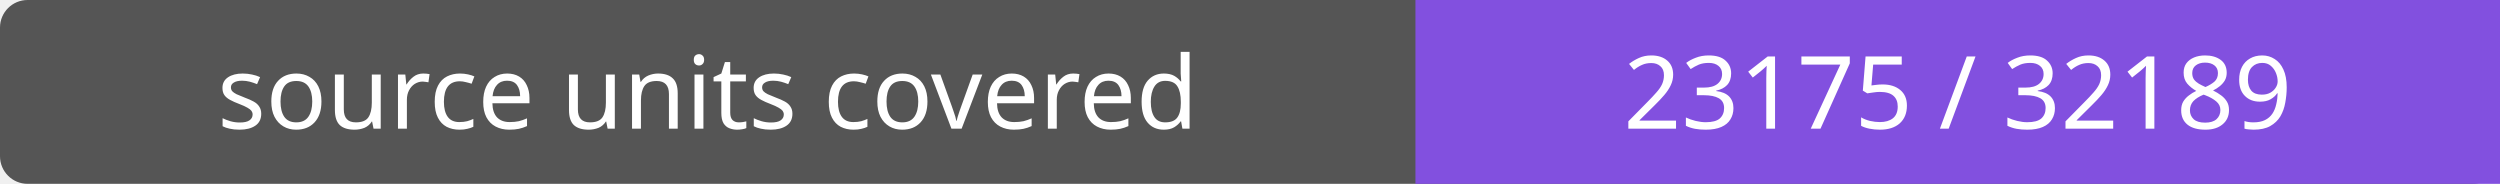
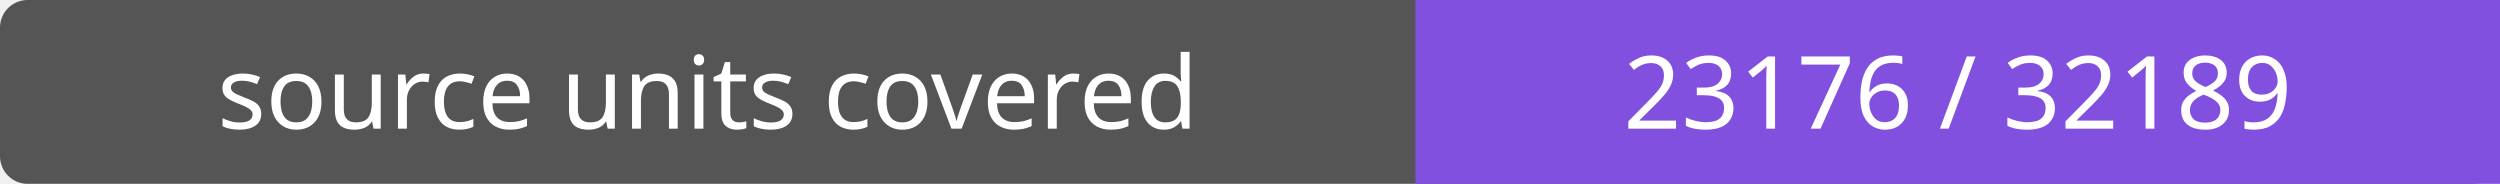
- <svg xmlns="http://www.w3.org/2000/svg" width="272" height="20" role="img" aria-label="source units covered: 23175 / 32189">
+ <svg xmlns="http://www.w3.org/2000/svg" width="272" height="20" role="img" aria-label="source units covered: 23176 / 32189">
  <rect width="272" height="20" rx="3" fill="#555" />
  <path fill="#8250df" d="M154 0h118v20H154z" />
  <g fill="#fff" text-anchor="middle" font-family="Verdana,sans-serif" font-size="11">
    <text x="77.0" y="14">source units covered</text>
-     <text x="213.0" y="14">23175 / 32189</text>
+     <text x="213.0" y="14">23176 / 32189</text>
  </g>
</svg>
